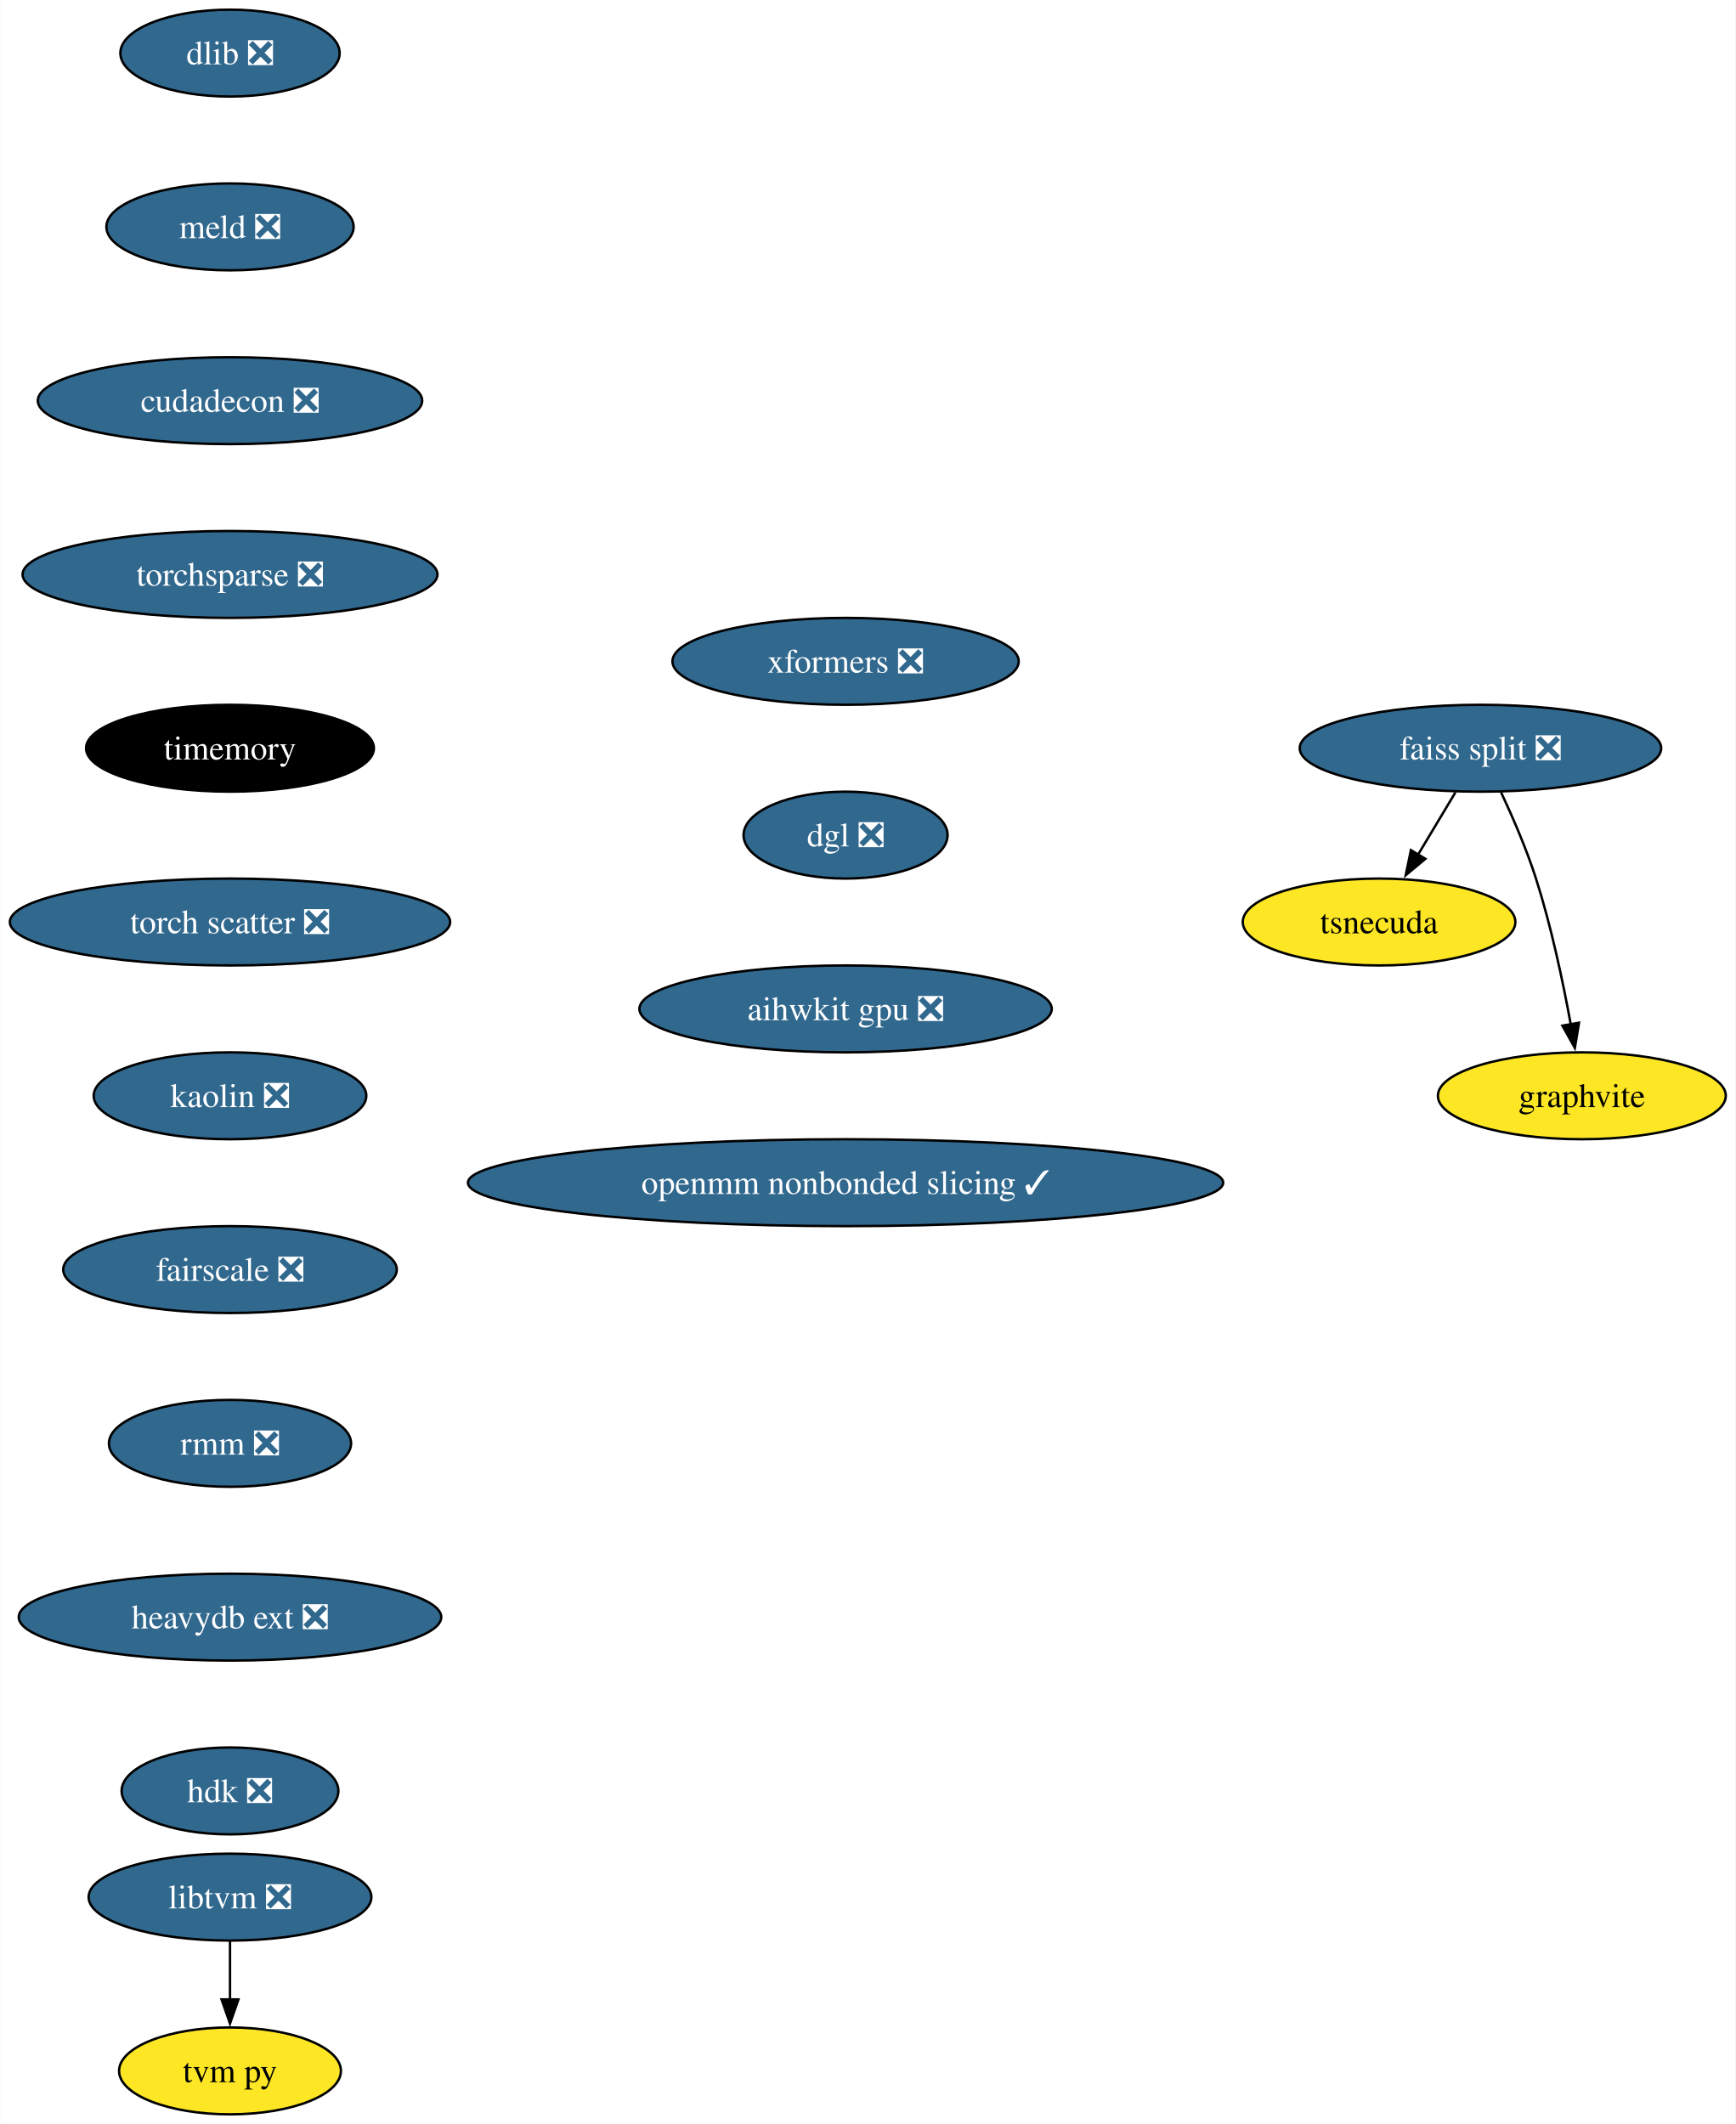
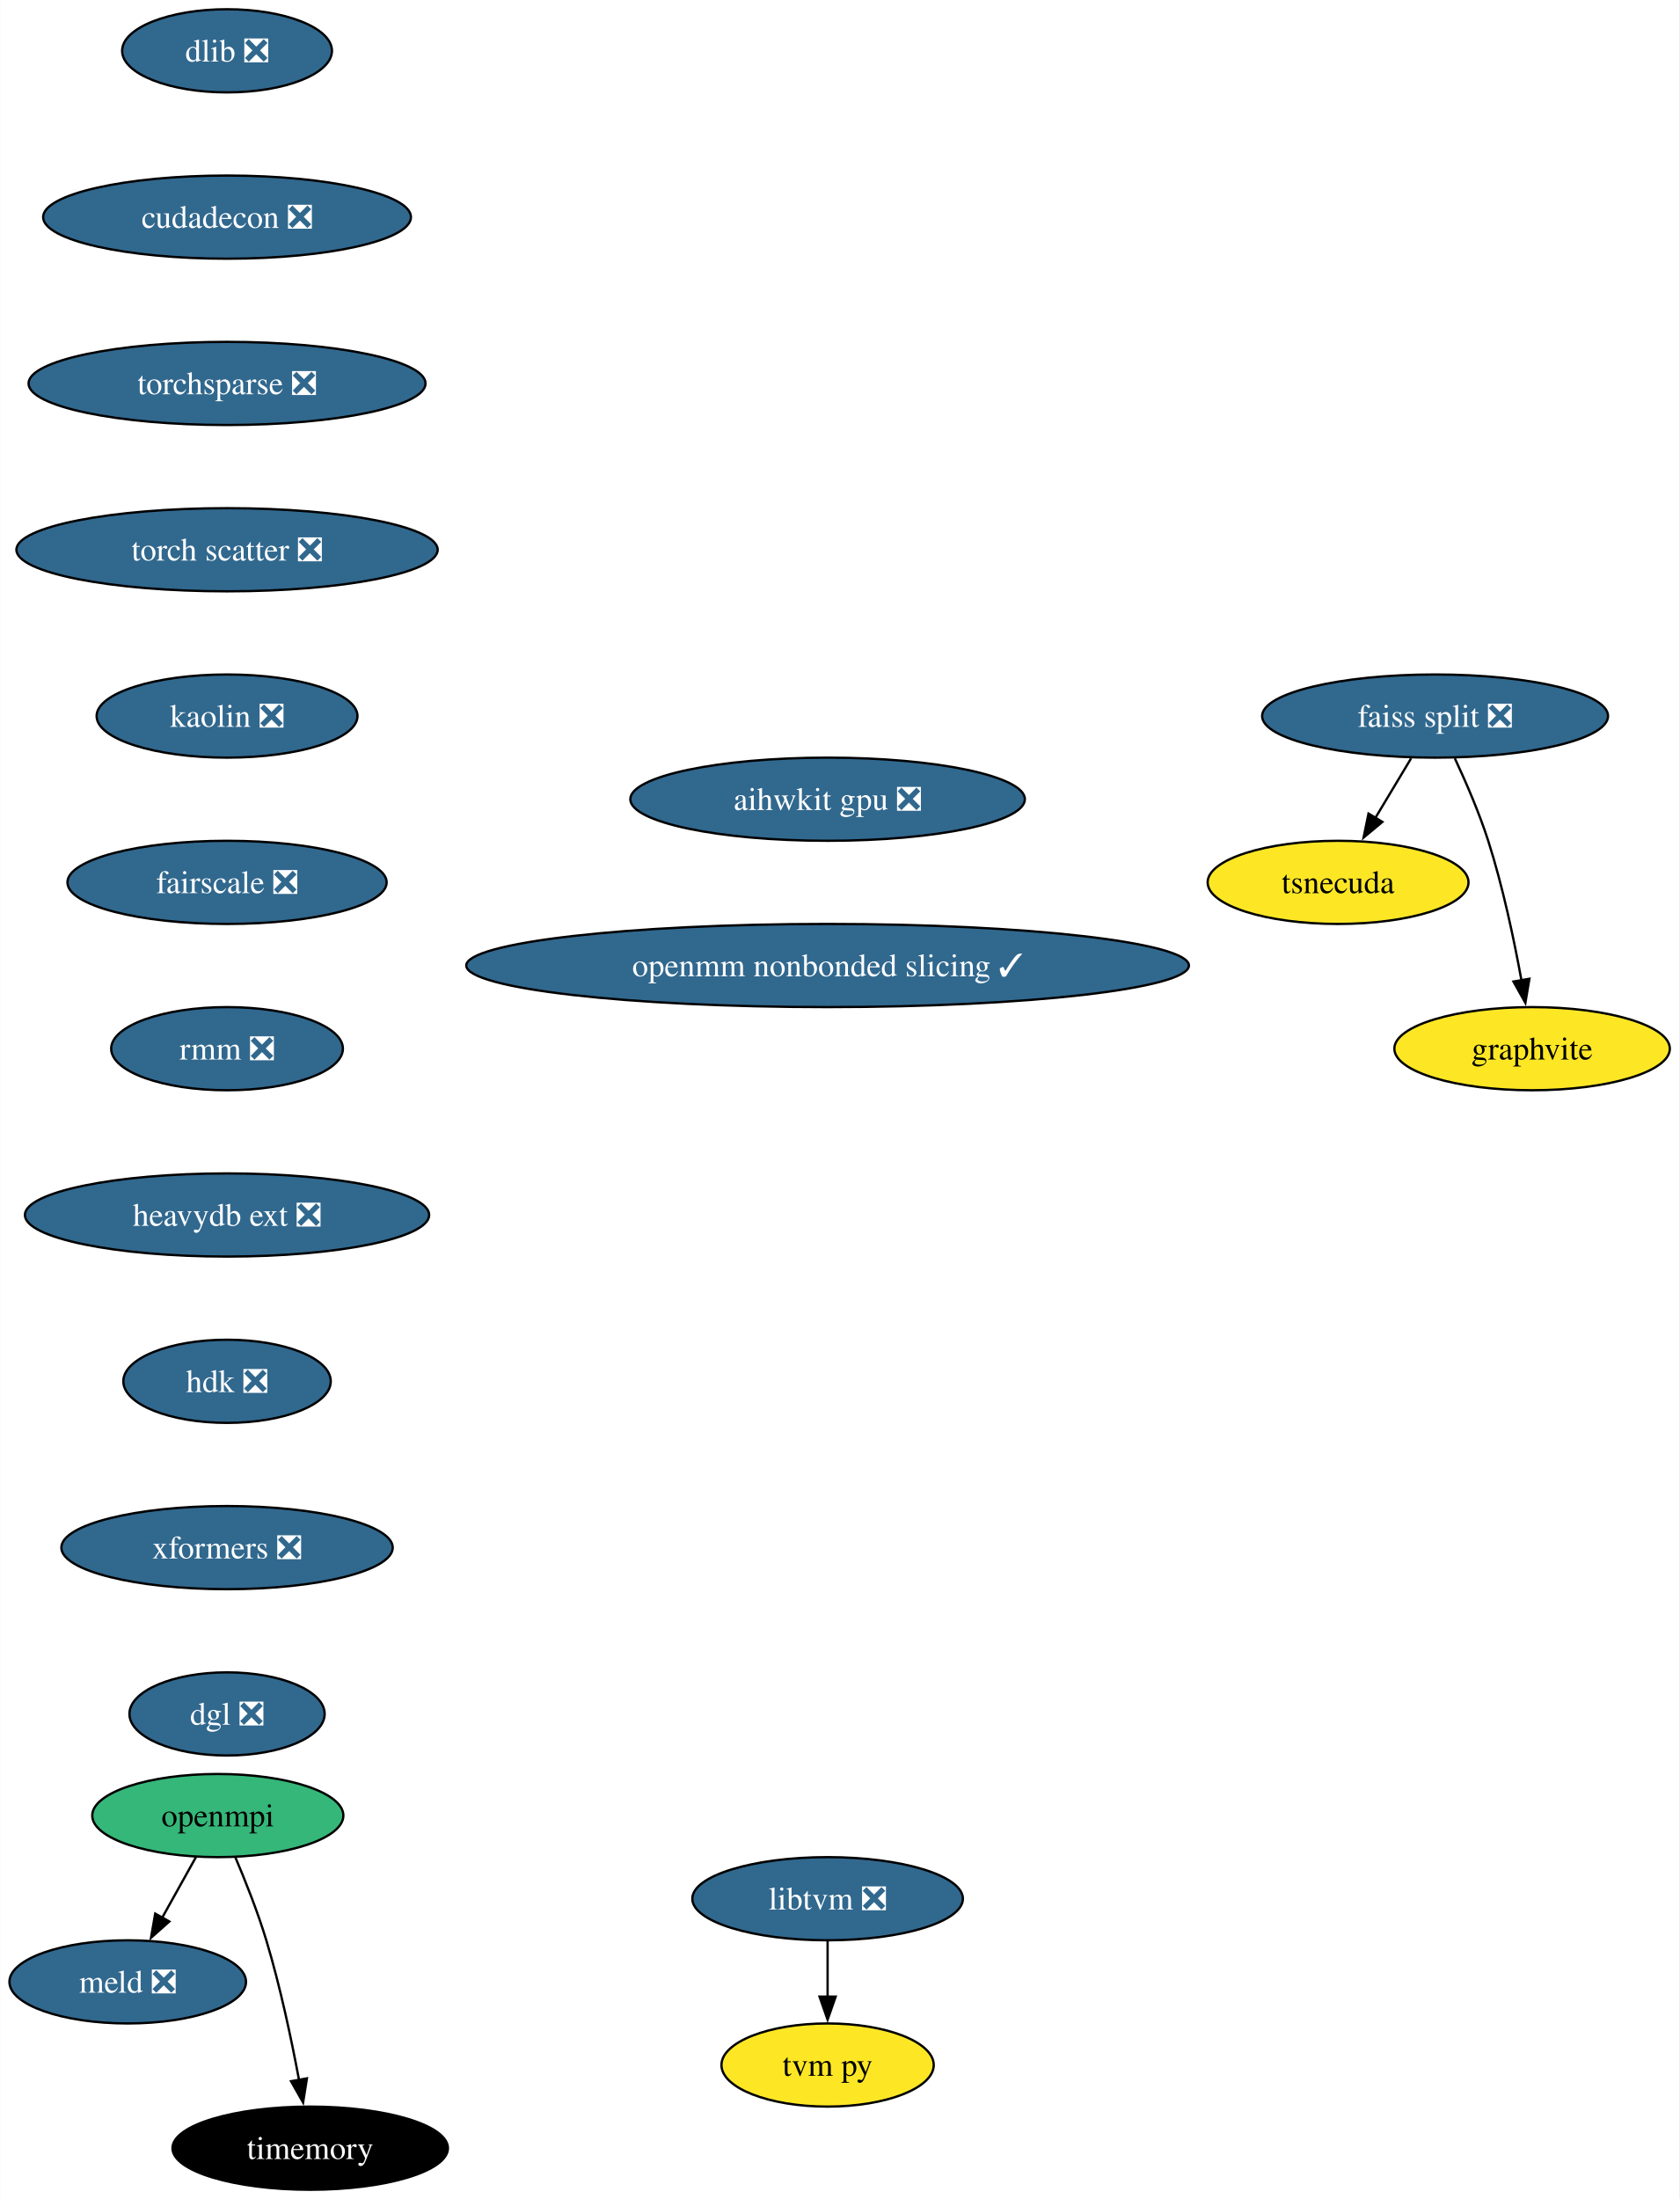
- <svg xmlns="http://www.w3.org/2000/svg" xmlns:xlink="http://www.w3.org/1999/xlink" width="719pt" height="880pt" viewBox="0.00 0.00 718.82 880.00">
-   <g id="graph0" class="graph" transform="scale(1 1) rotate(0) translate(4 876)">
-     <polygon fill="white" stroke="none" points="-4,4 -4,-876 714.82,-876 714.82,4 -4,4" />
+ <svg xmlns="http://www.w3.org/2000/svg" xmlns:xlink="http://www.w3.org/1999/xlink" width="727pt" height="952pt" viewBox="0.00 0.00 726.83 952.00">
+   <g id="graph0" class="graph" transform="scale(1 1) rotate(0) translate(4 948)">
+     <polygon fill="white" stroke="none" points="-4,4 -4,-948 722.83,-948 722.83,4 -4,4" />
    <g id="node1" class="node">
      <g id="a_node1">
        <a xlink:href="https://github.com/conda-forge/dlib-feedstock/pull/78" xlink:title="dlib ❎">
-           <ellipse fill="#31688e" stroke="black" cx="91.19" cy="-854" rx="45.42" ry="18" />
-           <text text-anchor="middle" x="91.19" y="-849.33" font-family="Times,serif" font-size="14.00" fill="white">dlib ❎</text>
+           <ellipse fill="#31688e" stroke="black" cx="94.21" cy="-926" rx="45.42" ry="18" />
+           <text text-anchor="middle" x="94.21" y="-921.33" font-family="Times,serif" font-size="14.00" fill="white">dlib ❎</text>
        </a>
      </g>
    </g>
    <g id="node2" class="node">
      <g id="a_node2">
-         <a xlink:href="https://github.com/conda-forge/meld-feedstock/pull/22" xlink:title="meld ❎">
-           <ellipse fill="#31688e" stroke="black" cx="91.19" cy="-782" rx="51.21" ry="18" />
-           <text text-anchor="middle" x="91.19" y="-777.33" font-family="Times,serif" font-size="14.00" fill="white">meld ❎</text>
+         <a xlink:href="https://github.com/conda-forge/cudadecon-feedstock/pull/26" xlink:title="cudadecon ❎">
+           <ellipse fill="#31688e" stroke="black" cx="94.21" cy="-854" rx="79.62" ry="18" />
+           <text text-anchor="middle" x="94.21" y="-849.33" font-family="Times,serif" font-size="14.00" fill="white">cudadecon ❎</text>
        </a>
      </g>
    </g>
-     <g id="node8" class="node">
-       <g id="a_node8">
-         <a xlink:href="https://github.com/conda-forge/cudadecon-feedstock/pull/26" xlink:title="cudadecon ❎">
-           <ellipse fill="#31688e" stroke="black" cx="91.19" cy="-710" rx="79.62" ry="18" />
-           <text text-anchor="middle" x="91.19" y="-705.33" font-family="Times,serif" font-size="14.00" fill="white">cudadecon ❎</text>
+     <g id="node11" class="node">
+       <g id="a_node11">
+         <a xlink:href="https://github.com/conda-forge/torchsparse-feedstock/pull/27" xlink:title="torchsparse ❎">
+           <ellipse fill="#31688e" stroke="black" cx="94.21" cy="-782" rx="85.93" ry="18" />
+           <text text-anchor="middle" x="94.21" y="-777.33" font-family="Times,serif" font-size="14.00" fill="white">torchsparse ❎</text>
        </a>
      </g>
    </g>
    <g id="node3" class="node">
      <g id="a_node3">
-         <a xlink:href="https://github.com/conda-forge/faiss-split-feedstock/pull/70" xlink:title="faiss split ❎">
-           <ellipse fill="#31688e" stroke="black" cx="609.19" cy="-566" rx="74.88" ry="18" />
-           <text text-anchor="middle" x="609.19" y="-561.33" font-family="Times,serif" font-size="14.00" fill="white">faiss split ❎</text>
+         <a xlink:href="https://github.com/conda-forge/openmpi-feedstock" xlink:title="openmpi">
+           <ellipse fill="#35b779" stroke="black" cx="90.21" cy="-162" rx="54.36" ry="18" />
+           <text text-anchor="middle" x="90.21" y="-157.32" font-family="Times,serif" font-size="14.00">openmpi</text>
        </a>
      </g>
    </g>
    <g id="node4" class="node">
      <g id="a_node4">
-         <a xlink:href="https://github.com/conda-forge/tsnecuda-feedstock" xlink:title="tsnecuda">
-           <ellipse fill="#fde725" stroke="black" cx="567.19" cy="-494" rx="56.47" ry="18" />
-           <text text-anchor="middle" x="567.19" y="-489.32" font-family="Times,serif" font-size="14.00">tsnecuda</text>
+         <a xlink:href="https://github.com/conda-forge/meld-feedstock/pull/22" xlink:title="meld ❎">
+           <ellipse fill="#31688e" stroke="black" cx="51.21" cy="-90" rx="51.21" ry="18" />
+           <text text-anchor="middle" x="51.21" y="-85.33" font-family="Times,serif" font-size="14.00" fill="white">meld ❎</text>
        </a>
      </g>
    </g>
    <g id="edge2" class="edge">
-       <path fill="none" stroke="black" d="M598.81,-547.7C594.13,-539.9 588.5,-530.51 583.29,-521.83" />
-       <polygon fill="black" stroke="black" points="586.38,-520.18 578.23,-513.4 580.38,-523.78 586.38,-520.18" />
+       <path fill="none" stroke="black" d="M80.77,-144.05C76.36,-136.14 71.01,-126.54 66.08,-117.69" />
+       <polygon fill="black" stroke="black" points="69.22,-116.14 61.3,-109.11 63.11,-119.55 69.22,-116.14" />
    </g>
    <g id="node5" class="node">
      <g id="a_node5">
-         <a xlink:href="https://github.com/conda-forge/graphvite-feedstock" xlink:title="graphvite">
-           <ellipse fill="#fde725" stroke="black" cx="651.19" cy="-422" rx="59.63" ry="18" />
-           <text text-anchor="middle" x="651.19" y="-417.32" font-family="Times,serif" font-size="14.00">graphvite</text>
+         <a xlink:href="https://github.com/conda-forge/timemory-feedstock" xlink:title="timemory">
+           <ellipse fill="#000000" stroke="black" cx="130.21" cy="-18" rx="59.63" ry="18" />
+           <text text-anchor="middle" x="130.21" y="-13.32" font-family="Times,serif" font-size="14.00" fill="white">timemory</text>
        </a>
      </g>
    </g>
    <g id="edge3" class="edge">
-       <path fill="none" stroke="black" d="M617.76,-547.67C622.53,-537.48 628.28,-524.23 632.19,-512 638.53,-492.19 643.38,-469.23 646.59,-451.59" />
-       <polygon fill="black" stroke="black" points="650.02,-452.27 648.29,-441.82 643.12,-451.07 650.02,-452.27" />
+       <path fill="none" stroke="black" d="M97.75,-144.07C102.13,-133.79 107.48,-120.32 111.21,-108 117.23,-88.09 122.08,-65.13 125.38,-47.51" />
+       <polygon fill="black" stroke="black" points="128.8,-48.23 127.13,-37.77 121.91,-46.99 128.8,-48.23" />
    </g>
    <g id="node6" class="node">
      <g id="a_node6">
-         <a xlink:href="https://github.com/conda-forge/libtvm-feedstock/pull/32" xlink:title="libtvm ❎">
-           <ellipse fill="#31688e" stroke="black" cx="91.19" cy="-90" rx="58.57" ry="18" />
-           <text text-anchor="middle" x="91.19" y="-85.33" font-family="Times,serif" font-size="14.00" fill="white">libtvm ❎</text>
+         <a xlink:href="https://github.com/conda-forge/faiss-split-feedstock/pull/70" xlink:title="faiss split ❎">
+           <ellipse fill="#31688e" stroke="black" cx="617.21" cy="-638" rx="74.88" ry="18" />
+           <text text-anchor="middle" x="617.21" y="-633.33" font-family="Times,serif" font-size="14.00" fill="white">faiss split ❎</text>
        </a>
      </g>
    </g>
    <g id="node7" class="node">
      <g id="a_node7">
-         <a xlink:href="https://github.com/conda-forge/tvm-py-feedstock" xlink:title="tvm py">
-           <ellipse fill="#fde725" stroke="black" cx="91.19" cy="-18" rx="45.95" ry="18" />
-           <text text-anchor="middle" x="91.19" y="-13.32" font-family="Times,serif" font-size="14.00">tvm py</text>
+         <a xlink:href="https://github.com/conda-forge/tsnecuda-feedstock" xlink:title="tsnecuda">
+           <ellipse fill="#fde725" stroke="black" cx="575.21" cy="-566" rx="56.47" ry="18" />
+           <text text-anchor="middle" x="575.21" y="-561.33" font-family="Times,serif" font-size="14.00">tsnecuda</text>
        </a>
      </g>
    </g>
    <g id="edge4" class="edge">
-       <path fill="none" stroke="black" d="M91.19,-71.7C91.19,-64.41 91.19,-55.73 91.19,-47.54" />
-       <polygon fill="black" stroke="black" points="94.69,-47.62 91.19,-37.62 87.69,-47.62 94.69,-47.62" />
+       <path fill="none" stroke="black" d="M606.83,-619.7C602.15,-611.9 596.51,-602.51 591.31,-593.83" />
+       <polygon fill="black" stroke="black" points="594.4,-592.18 586.25,-585.4 588.39,-595.78 594.4,-592.18" />
+     </g>
+     <g id="node8" class="node">
+       <g id="a_node8">
+         <a xlink:href="https://github.com/conda-forge/graphvite-feedstock" xlink:title="graphvite">
+           <ellipse fill="#fde725" stroke="black" cx="659.21" cy="-494" rx="59.63" ry="18" />
+           <text text-anchor="middle" x="659.21" y="-489.32" font-family="Times,serif" font-size="14.00">graphvite</text>
+         </a>
+       </g>
+     </g>
+     <g id="edge5" class="edge">
+       <path fill="none" stroke="black" d="M625.77,-619.67C630.54,-609.48 636.29,-596.23 640.21,-584 646.55,-564.19 651.39,-541.23 654.6,-523.59" />
+       <polygon fill="black" stroke="black" points="658.04,-524.27 656.3,-513.82 651.14,-523.07 658.04,-524.27" />
    </g>
    <g id="node9" class="node">
      <g id="a_node9">
-         <a xlink:href="https://github.com/conda-forge/torchsparse-feedstock/pull/27" xlink:title="torchsparse ❎">
-           <ellipse fill="#31688e" stroke="black" cx="91.19" cy="-638" rx="85.93" ry="18" />
-           <text text-anchor="middle" x="91.19" y="-633.33" font-family="Times,serif" font-size="14.00" fill="white">torchsparse ❎</text>
+         <a xlink:href="https://github.com/conda-forge/libtvm-feedstock/pull/32" xlink:title="libtvm ❎">
+           <ellipse fill="#31688e" stroke="black" cx="354.21" cy="-126" rx="58.57" ry="18" />
+           <text text-anchor="middle" x="354.21" y="-121.33" font-family="Times,serif" font-size="14.00" fill="white">libtvm ❎</text>
        </a>
      </g>
    </g>
    <g id="node10" class="node">
      <g id="a_node10">
-         <a xlink:href="https://github.com/conda-forge/timemory-feedstock" xlink:title="timemory">
-           <ellipse fill="#000000" stroke="black" cx="91.19" cy="-566" rx="59.63" ry="18" />
-           <text text-anchor="middle" x="91.19" y="-561.33" font-family="Times,serif" font-size="14.00" fill="white">timemory</text>
+         <a xlink:href="https://github.com/conda-forge/tvm-py-feedstock" xlink:title="tvm py">
+           <ellipse fill="#fde725" stroke="black" cx="354.21" cy="-54" rx="45.95" ry="18" />
+           <text text-anchor="middle" x="354.21" y="-49.33" font-family="Times,serif" font-size="14.00">tvm py</text>
        </a>
      </g>
    </g>
-     <g id="node11" class="node">
-       <g id="a_node11">
-         <a xlink:href="https://github.com/conda-forge/torch-scatter-feedstock/pull/26" xlink:title="torch scatter ❎">
-           <ellipse fill="#31688e" stroke="black" cx="91.19" cy="-494" rx="91.19" ry="18" />
-           <text text-anchor="middle" x="91.19" y="-489.32" font-family="Times,serif" font-size="14.00" fill="white">torch scatter ❎</text>
-         </a>
-       </g>
+     <g id="edge6" class="edge">
+       <path fill="none" stroke="black" d="M354.21,-107.7C354.21,-100.41 354.21,-91.73 354.21,-83.54" />
+       <polygon fill="black" stroke="black" points="357.71,-83.62 354.21,-73.62 350.71,-83.62 357.71,-83.62" />
    </g>
    <g id="node12" class="node">
      <g id="a_node12">
-         <a xlink:href="https://github.com/conda-forge/kaolin-feedstock/pull/19" xlink:title="kaolin ❎">
-           <ellipse fill="#31688e" stroke="black" cx="91.19" cy="-422" rx="56.47" ry="18" />
-           <text text-anchor="middle" x="91.19" y="-417.32" font-family="Times,serif" font-size="14.00" fill="white">kaolin ❎</text>
+         <a xlink:href="https://github.com/conda-forge/torch-scatter-feedstock/pull/26" xlink:title="torch scatter ❎">
+           <ellipse fill="#31688e" stroke="black" cx="94.21" cy="-710" rx="91.19" ry="18" />
+           <text text-anchor="middle" x="94.21" y="-705.33" font-family="Times,serif" font-size="14.00" fill="white">torch scatter ❎</text>
        </a>
      </g>
    </g>
    <g id="node13" class="node">
      <g id="a_node13">
-         <a xlink:href="https://github.com/conda-forge/fairscale-feedstock/pull/31" xlink:title="fairscale ❎">
-           <ellipse fill="#31688e" stroke="black" cx="91.19" cy="-350" rx="69.1" ry="18" />
-           <text text-anchor="middle" x="91.19" y="-345.32" font-family="Times,serif" font-size="14.00" fill="white">fairscale ❎</text>
+         <a xlink:href="https://github.com/conda-forge/kaolin-feedstock/pull/19" xlink:title="kaolin ❎">
+           <ellipse fill="#31688e" stroke="black" cx="94.21" cy="-638" rx="56.47" ry="18" />
+           <text text-anchor="middle" x="94.21" y="-633.33" font-family="Times,serif" font-size="14.00" fill="white">kaolin ❎</text>
        </a>
      </g>
    </g>
    <g id="node14" class="node">
      <g id="a_node14">
-         <a xlink:href="https://github.com/conda-forge/rmm-feedstock/pull/27" xlink:title="rmm ❎">
-           <ellipse fill="#31688e" stroke="black" cx="91.19" cy="-278" rx="50.16" ry="18" />
-           <text text-anchor="middle" x="91.19" y="-273.32" font-family="Times,serif" font-size="14.00" fill="white">rmm ❎</text>
+         <a xlink:href="https://github.com/conda-forge/fairscale-feedstock/pull/31" xlink:title="fairscale ❎">
+           <ellipse fill="#31688e" stroke="black" cx="94.21" cy="-566" rx="69.1" ry="18" />
+           <text text-anchor="middle" x="94.21" y="-561.33" font-family="Times,serif" font-size="14.00" fill="white">fairscale ❎</text>
        </a>
      </g>
    </g>
    <g id="node15" class="node">
      <g id="a_node15">
-         <a xlink:href="https://github.com/conda-forge/heavydb-ext-feedstock/pull/67" xlink:title="heavydb ext ❎">
-           <ellipse fill="#31688e" stroke="black" cx="91.19" cy="-206" rx="87.51" ry="18" />
-           <text text-anchor="middle" x="91.19" y="-201.33" font-family="Times,serif" font-size="14.00" fill="white">heavydb ext ❎</text>
+         <a xlink:href="https://github.com/conda-forge/rmm-feedstock/pull/27" xlink:title="rmm ❎">
+           <ellipse fill="#31688e" stroke="black" cx="94.21" cy="-494" rx="50.16" ry="18" />
+           <text text-anchor="middle" x="94.21" y="-489.32" font-family="Times,serif" font-size="14.00" fill="white">rmm ❎</text>
        </a>
      </g>
    </g>
    <g id="node16" class="node">
      <g id="a_node16">
-         <a xlink:href="https://github.com/conda-forge/hdk-feedstock/pull/50" xlink:title="hdk ❎">
-           <ellipse fill="#31688e" stroke="black" cx="91.19" cy="-134" rx="44.9" ry="18" />
-           <text text-anchor="middle" x="91.19" y="-129.32" font-family="Times,serif" font-size="14.00" fill="white">hdk ❎</text>
+         <a xlink:href="https://github.com/conda-forge/heavydb-ext-feedstock/pull/67" xlink:title="heavydb ext ❎">
+           <ellipse fill="#31688e" stroke="black" cx="94.21" cy="-422" rx="87.51" ry="18" />
+           <text text-anchor="middle" x="94.21" y="-417.32" font-family="Times,serif" font-size="14.00" fill="white">heavydb ext ❎</text>
        </a>
      </g>
    </g>
    <g id="node17" class="node">
      <g id="a_node17">
-         <a xlink:href="https://github.com/conda-forge/xformers-feedstock/pull/17" xlink:title="xformers ❎">
-           <ellipse fill="#31688e" stroke="black" cx="346.19" cy="-602" rx="71.73" ry="18" />
-           <text text-anchor="middle" x="346.19" y="-597.33" font-family="Times,serif" font-size="14.00" fill="white">xformers ❎</text>
+         <a xlink:href="https://github.com/conda-forge/hdk-feedstock/pull/50" xlink:title="hdk ❎">
+           <ellipse fill="#31688e" stroke="black" cx="94.21" cy="-350" rx="44.9" ry="18" />
+           <text text-anchor="middle" x="94.21" y="-345.32" font-family="Times,serif" font-size="14.00" fill="white">hdk ❎</text>
        </a>
      </g>
    </g>
    <g id="node18" class="node">
      <g id="a_node18">
-         <a xlink:href="https://github.com/conda-forge/dgl-feedstock/pull/22" xlink:title="dgl ❎">
-           <ellipse fill="#31688e" stroke="black" cx="346.19" cy="-530" rx="42.26" ry="18" />
-           <text text-anchor="middle" x="346.19" y="-525.33" font-family="Times,serif" font-size="14.00" fill="white">dgl ❎</text>
+         <a xlink:href="https://github.com/conda-forge/xformers-feedstock/pull/17" xlink:title="xformers ❎">
+           <ellipse fill="#31688e" stroke="black" cx="94.21" cy="-278" rx="71.73" ry="18" />
+           <text text-anchor="middle" x="94.21" y="-273.32" font-family="Times,serif" font-size="14.00" fill="white">xformers ❎</text>
        </a>
      </g>
    </g>
    <g id="node19" class="node">
      <g id="a_node19">
-         <a xlink:href="https://github.com/conda-forge/aihwkit-gpu-feedstock/pull/4" xlink:title="aihwkit gpu ❎">
-           <ellipse fill="#31688e" stroke="black" cx="346.19" cy="-458" rx="85.41" ry="18" />
-           <text text-anchor="middle" x="346.19" y="-453.32" font-family="Times,serif" font-size="14.00" fill="white">aihwkit gpu ❎</text>
+         <a xlink:href="https://github.com/conda-forge/dgl-feedstock/pull/22" xlink:title="dgl ❎">
+           <ellipse fill="#31688e" stroke="black" cx="94.21" cy="-206" rx="42.26" ry="18" />
+           <text text-anchor="middle" x="94.21" y="-201.32" font-family="Times,serif" font-size="14.00" fill="white">dgl ❎</text>
        </a>
      </g>
    </g>
    <g id="node20" class="node">
      <g id="a_node20">
+         <a xlink:href="https://github.com/conda-forge/aihwkit-gpu-feedstock/pull/4" xlink:title="aihwkit gpu ❎">
+           <ellipse fill="#31688e" stroke="black" cx="354.21" cy="-602" rx="85.41" ry="18" />
+           <text text-anchor="middle" x="354.21" y="-597.33" font-family="Times,serif" font-size="14.00" fill="white">aihwkit gpu ❎</text>
+         </a>
+       </g>
+     </g>
+     <g id="node21" class="node">
+       <g id="a_node21">
        <a xlink:href="https://github.com/conda-forge/openmm-nonbonded-slicing-feedstock/pull/1" xlink:title="openmm nonbonded slicing ✓">
-           <ellipse fill="#31688e" stroke="black" cx="346.19" cy="-386" rx="156.43" ry="18" />
-           <text text-anchor="middle" x="346.19" y="-381.32" font-family="Times,serif" font-size="14.00" fill="white">openmm nonbonded slicing ✓</text>
+           <ellipse fill="#31688e" stroke="black" cx="354.21" cy="-530" rx="156.43" ry="18" />
+           <text text-anchor="middle" x="354.21" y="-525.33" font-family="Times,serif" font-size="14.00" fill="white">openmm nonbonded slicing ✓</text>
        </a>
      </g>
    </g>
  </g>
</svg>
